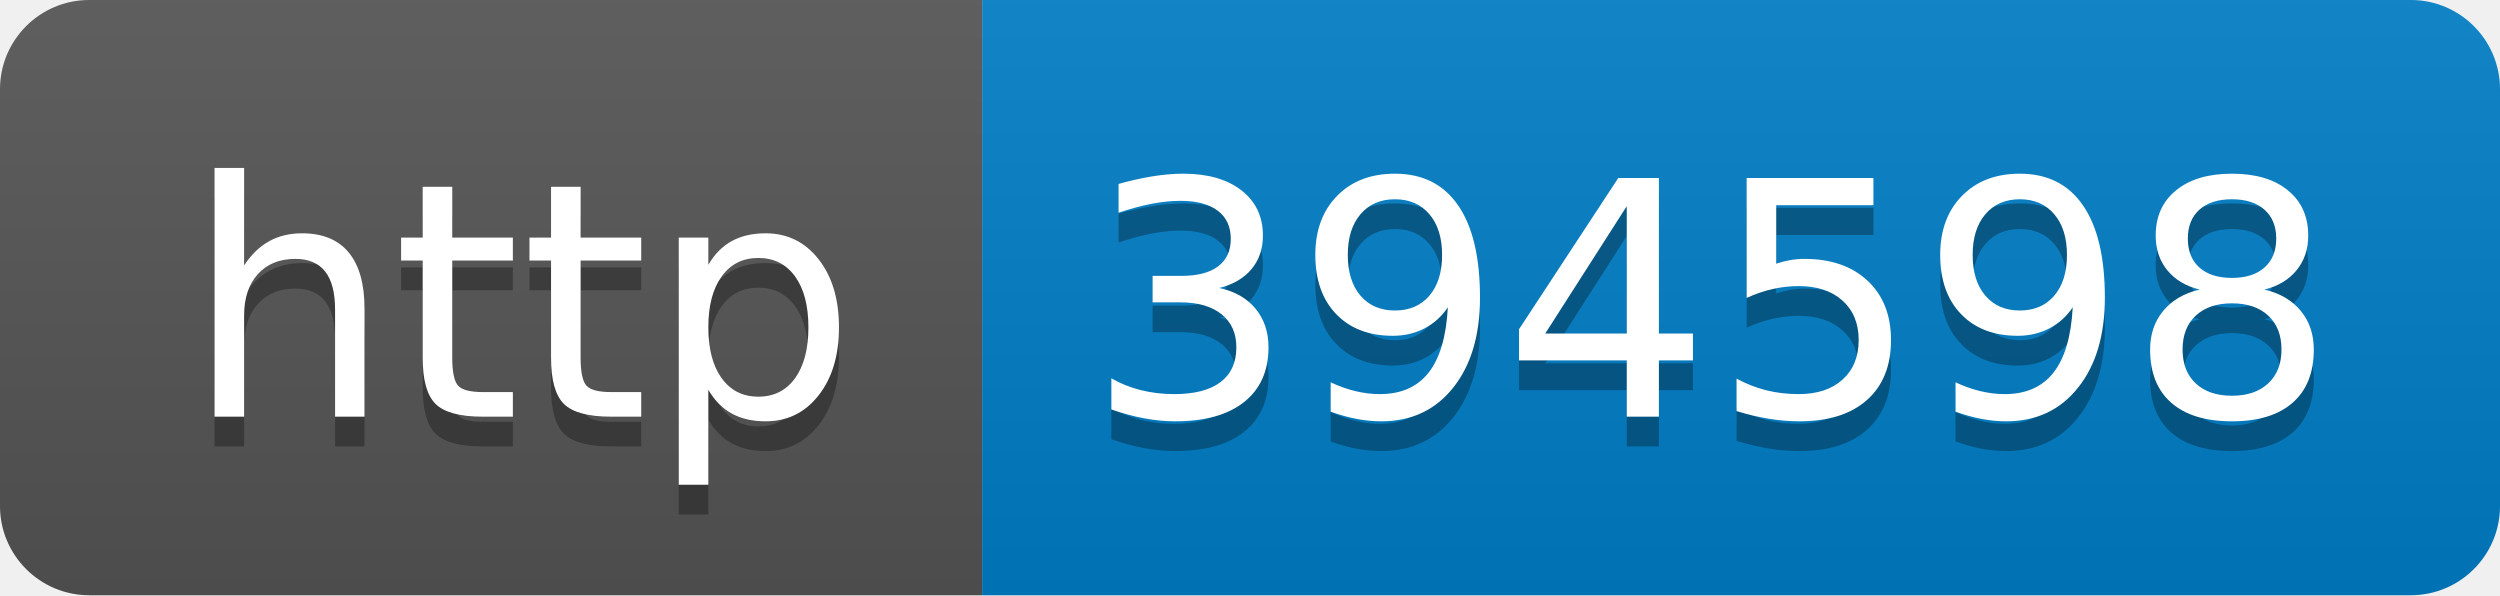
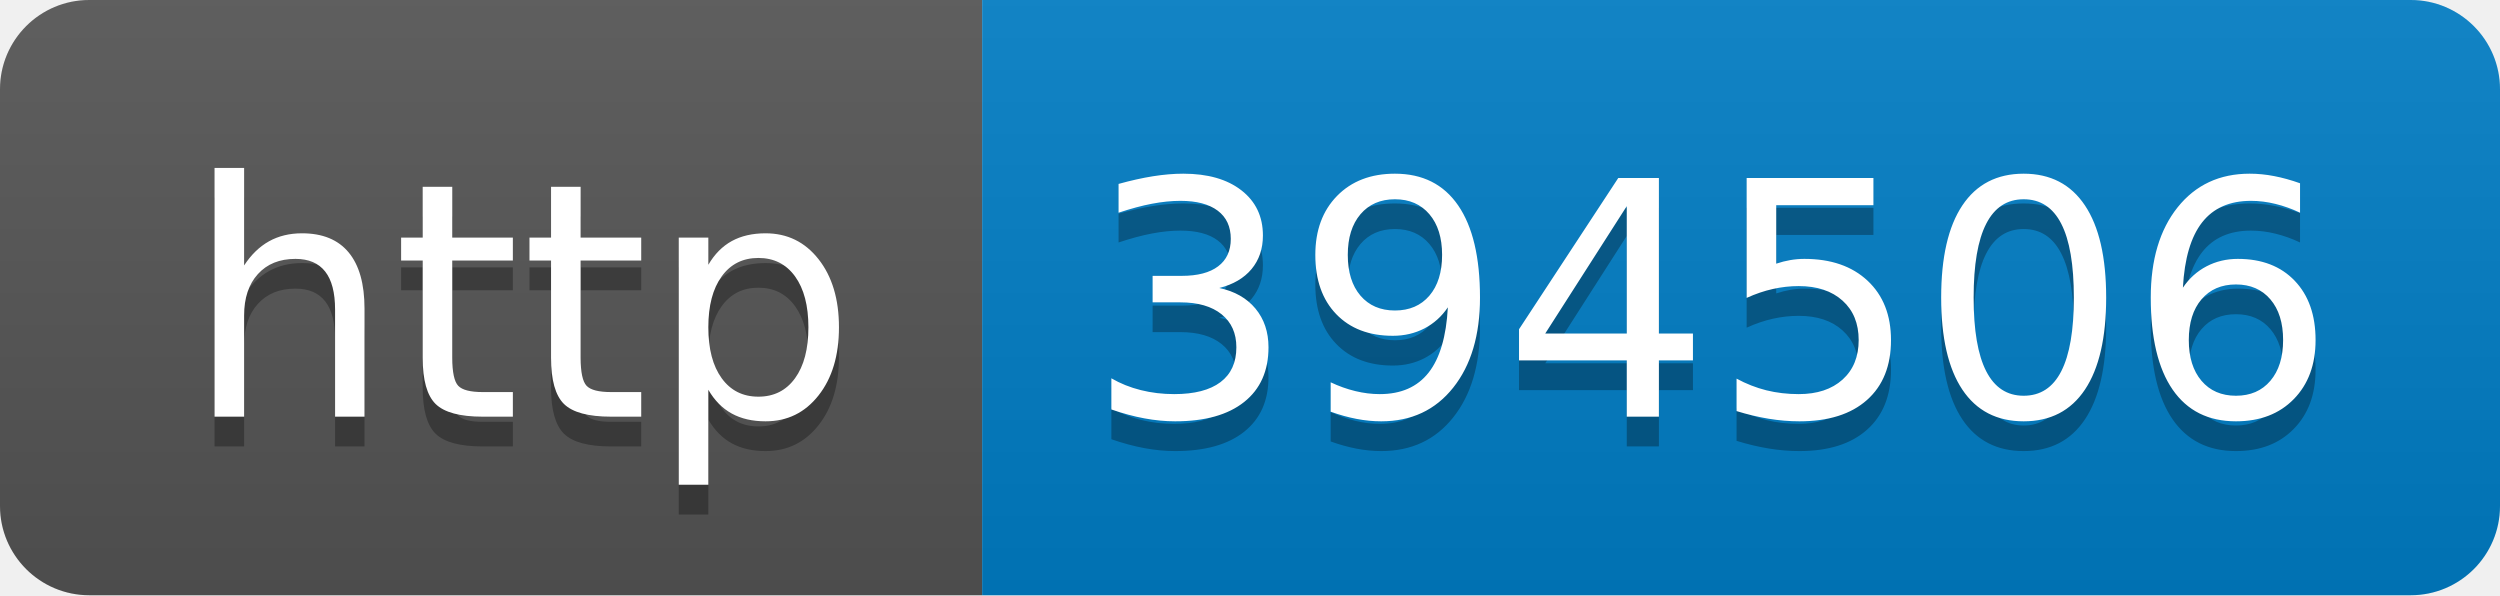
- <svg xmlns="http://www.w3.org/2000/svg" width="84" height="20" role="img" aria-label="http: 394598">
+ <svg xmlns="http://www.w3.org/2000/svg" width="84" height="20" role="img" aria-label="http: 394506">
  <linearGradient id="s" x2="0" y2="100%">
    <stop offset="0" stop-color="#bbb" stop-opacity=".1" />
    <stop offset="1" stop-opacity=".1" />
  </linearGradient>
  <clipPath id="r">
    <rect width="84" height="20" rx="3" fill="#fff" />
  </clipPath>
  <g clip-path="url(#r)">
    <rect width="33" height="20" fill="#555" />
    <rect x="33" width="51" height="20" fill="#007ec6" />
    <rect width="84" height="20" fill="url(#s)" />
  </g>
  <g fill="#fff" text-anchor="middle" font-family="Verdana,Geneva,DejaVu Sans,sans-serif" text-rendering="geometricPrecision" font-size="110">
    <text aria-hidden="true" x="175" y="150" fill="#010101" fill-opacity=".3" transform="scale(.1)" textLength="230">http</text>
    <text x="175" y="140" transform="scale(.1)" fill="#fff" textLength="230">http</text>
-     <text aria-hidden="true" x="575" y="150" fill="#010101" fill-opacity=".3" transform="scale(.1)" textLength="410">394598</text>
-     <text x="575" y="140" transform="scale(.1)" fill="#fff" textLength="410">394598</text>
+     <text aria-hidden="true" x="575" y="150" fill="#010101" fill-opacity=".3" transform="scale(.1)" textLength="410">394506</text>
+     <text x="575" y="140" transform="scale(.1)" fill="#fff" textLength="410">394506</text>
  </g>
</svg>
